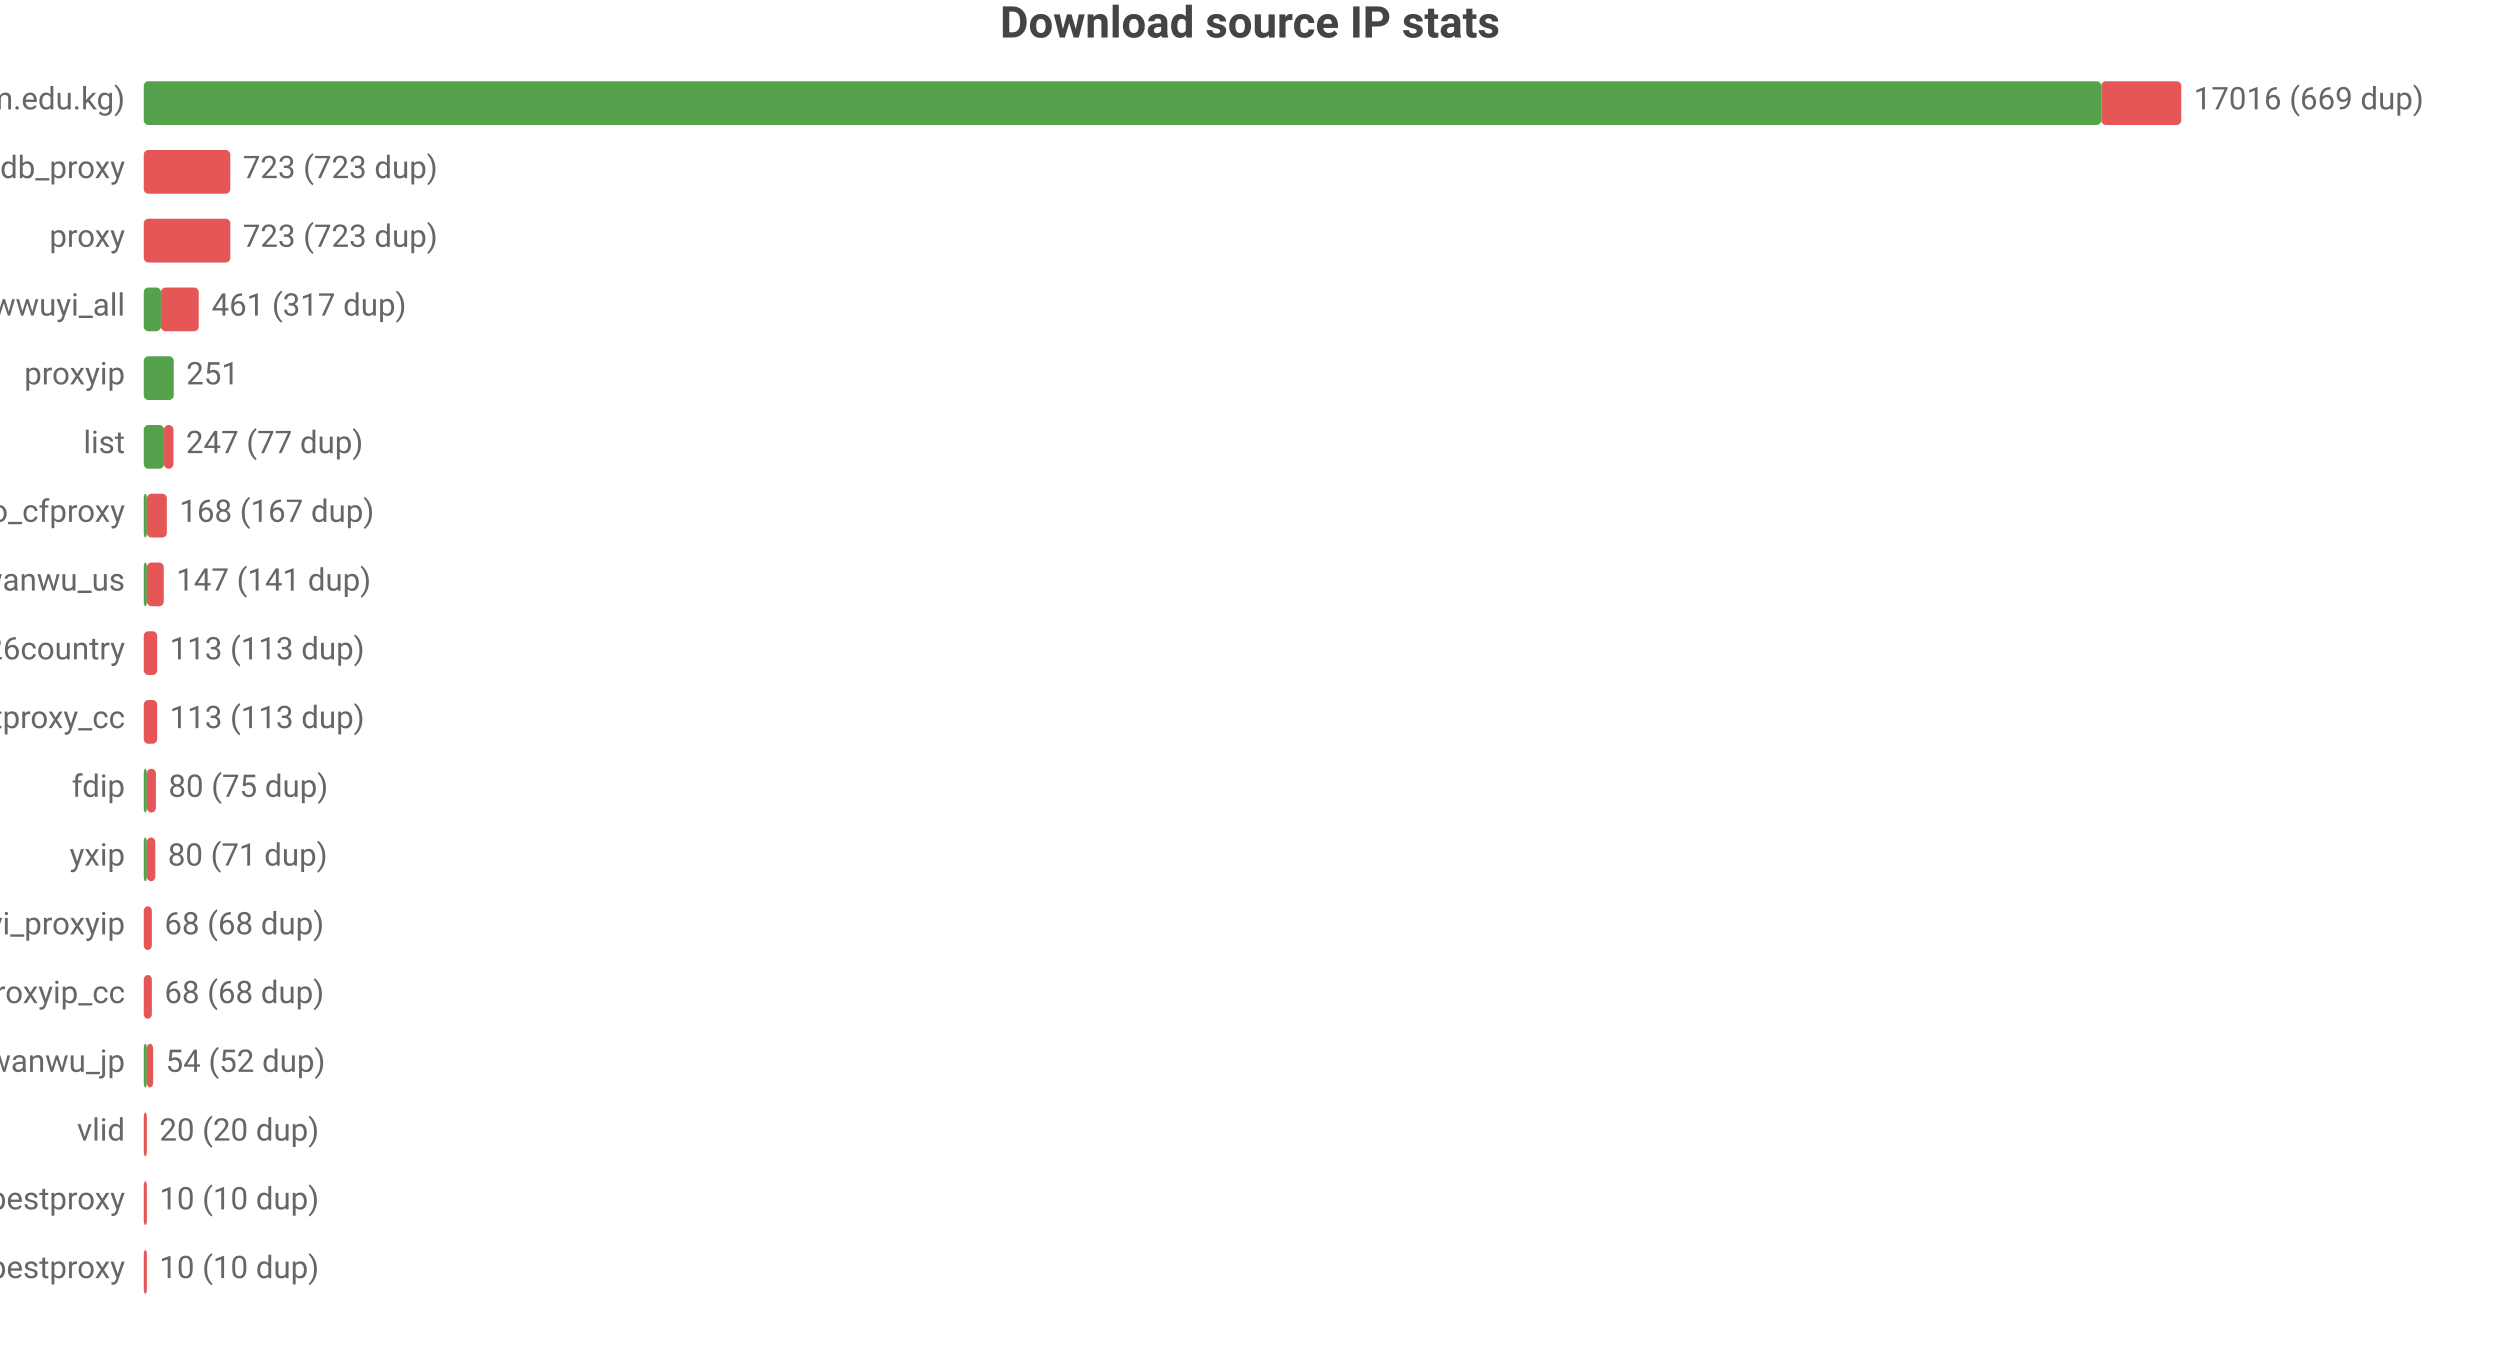
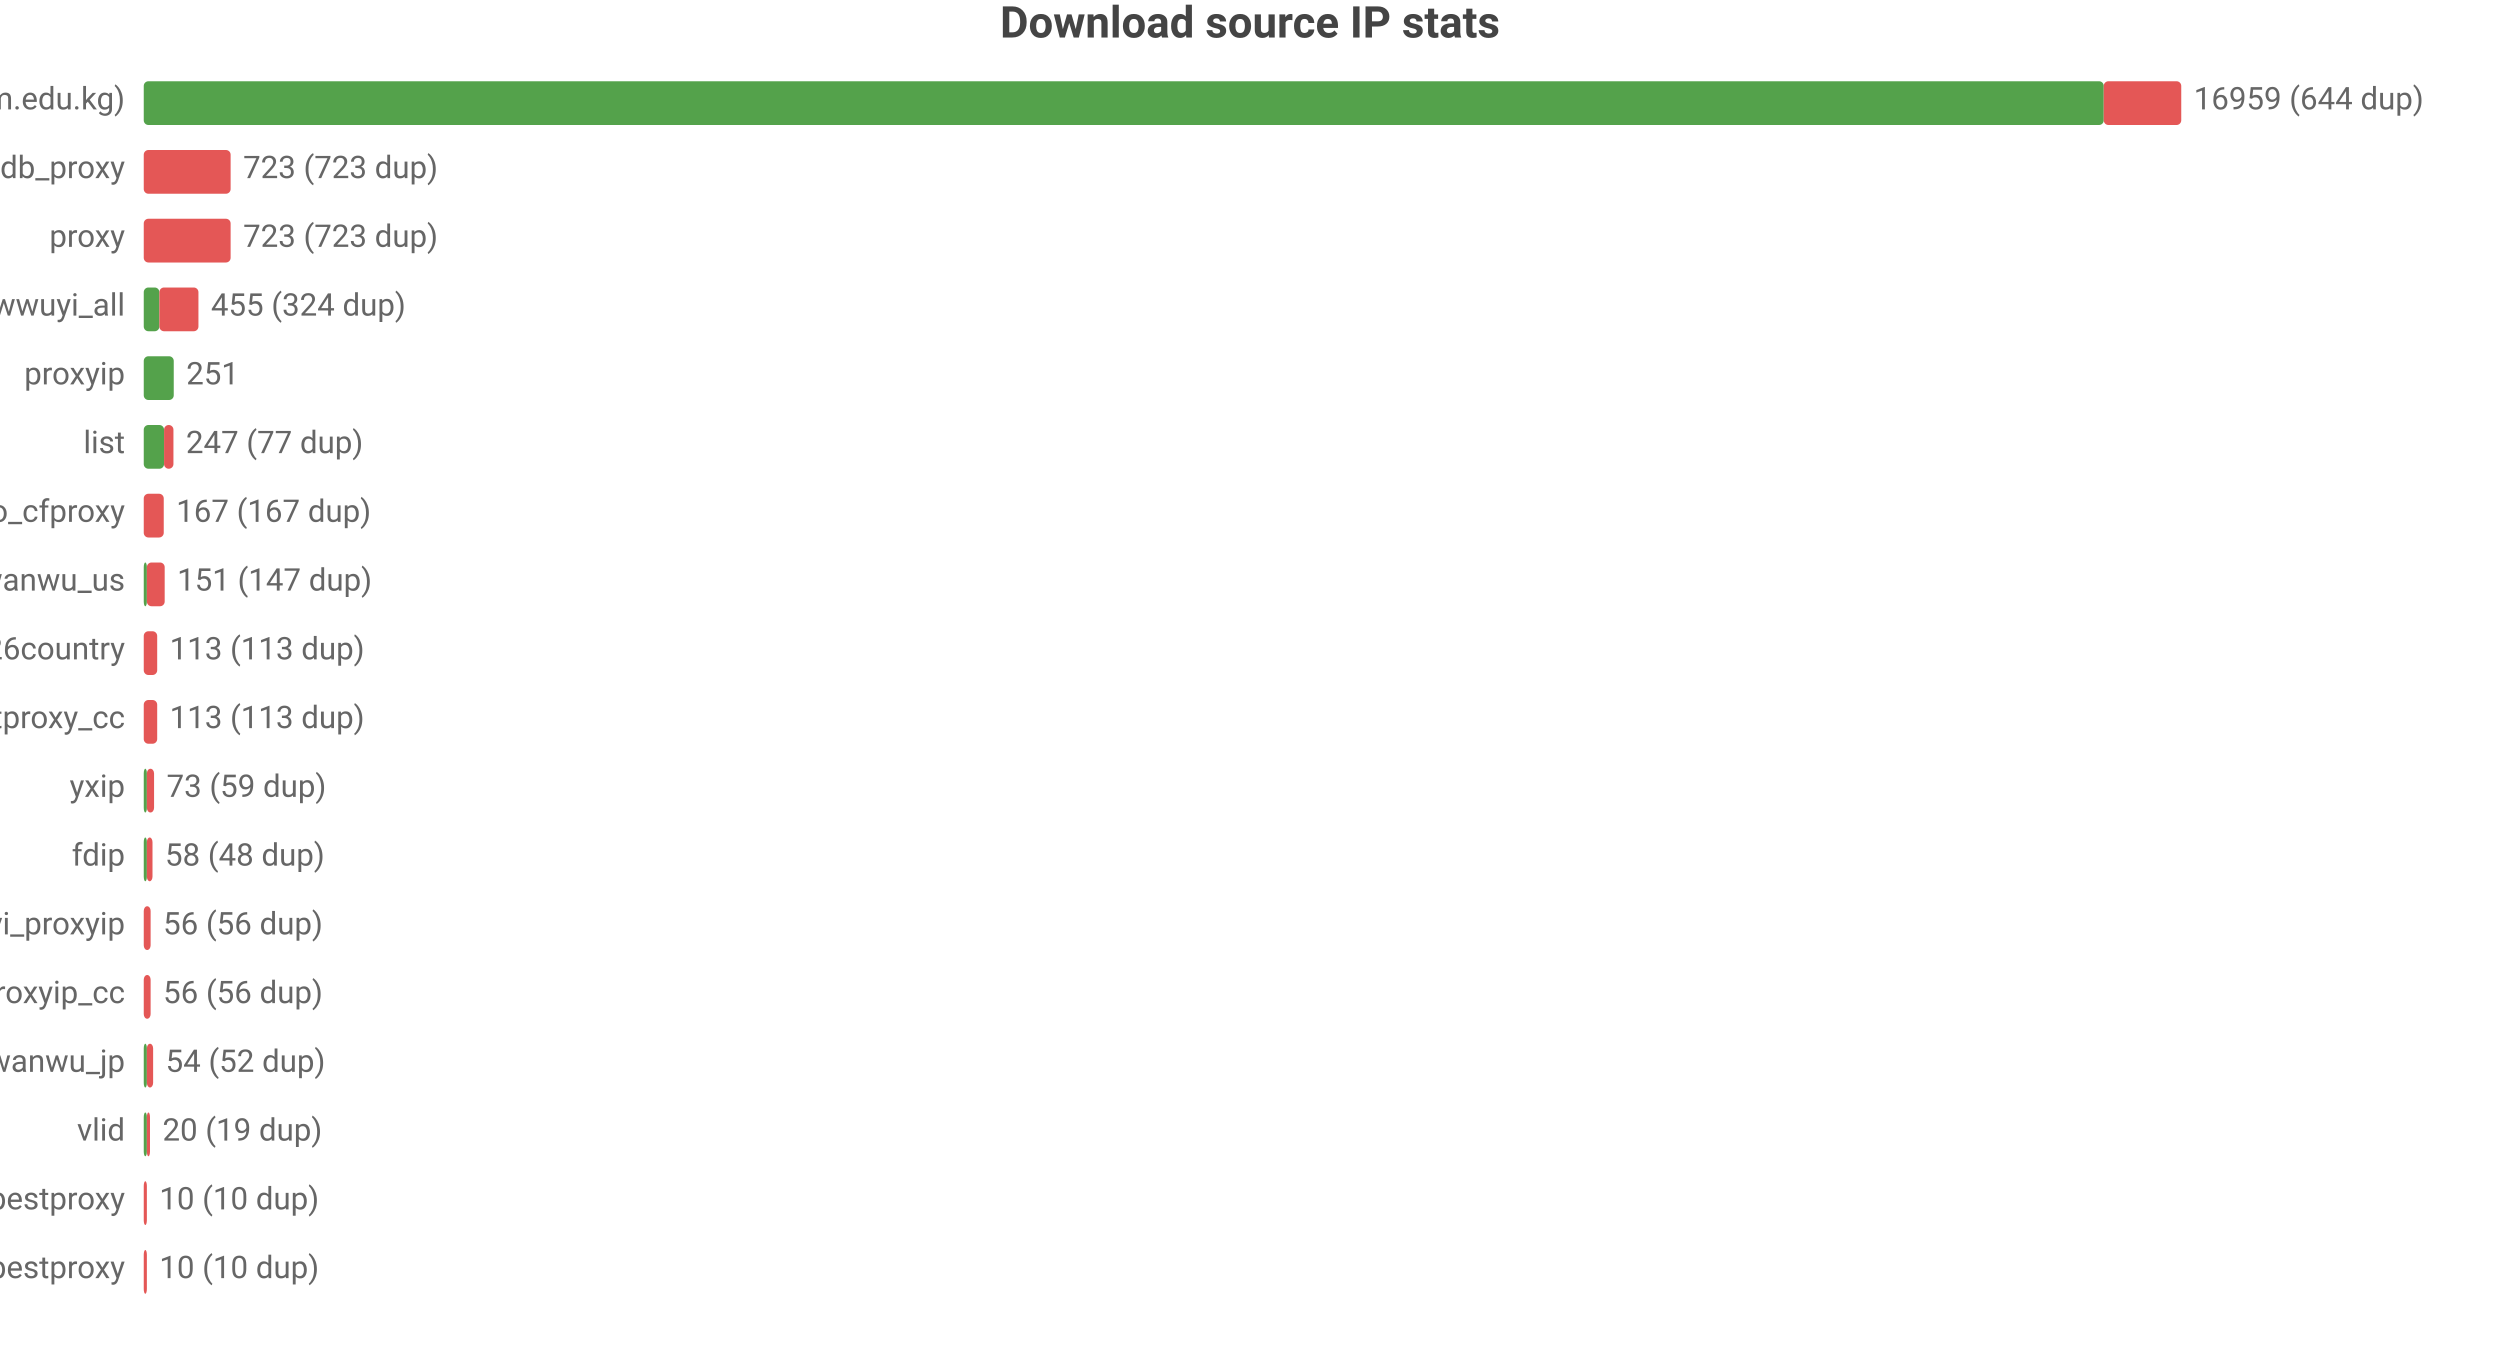
<svg xmlns="http://www.w3.org/2000/svg" width="800" height="432" viewBox="0 0 800 432">
  <rect width="800" height="432" fill="#ffffff" />
  <style>text{font-family:system-ui,-apple-system,'Segoe UI',Roboto,'PingFang SC','Microsoft YaHei','Noto Sans CJK SC',sans-serif}.g{stroke:#e8e8e8;stroke-width:1}.a{stroke:#999;stroke-width:1}.t{font-size:10px;fill:#666}.m{font-size:10px;text-anchor:middle;fill:#666}.e{font-size:10px;text-anchor:end;fill:#666}.l{font-size:11px;fill:#333}.tt{font-size:14px;font-weight:600;text-anchor:middle;fill:#444}.em{font-size:13px;text-anchor:middle;fill:#999}</style>
  <text class="tt" x="400.0" y="12">Download source IP stats</text>
  <text class="e" x="40" y="35">main (zip.cm.edu.kg)</text>
-   <rect x="46" y="26" width="626.4" height="14" fill="#54a24b" rx="1.5" />
-   <rect x="672.4" y="26" width="25.6" height="14" fill="#e45756" rx="1.5" />
-   <text class="t" x="702" y="35">17016 (669 dup)</text>
+   <rect x="46" y="26" width="627.2" height="14" fill="#54a24b" rx="1.5" />
+   <rect x="673.2" y="26" width="24.8" height="14" fill="#e45756" rx="1.5" />
+   <text class="t" x="702" y="35">16959 (644 dup)</text>
  <text class="e" x="40" y="57">ipdb_proxy</text>
-   <rect x="46" y="48" width="27.7" height="14" fill="#e45756" rx="1.5" />
-   <text class="t" x="77.7" y="57">723 (723 dup)</text>
+   <rect x="46" y="48" width="27.8" height="14" fill="#e45756" rx="1.5" />
+   <text class="t" x="77.8" y="57">723 (723 dup)</text>
  <text class="e" x="40" y="79">proxy</text>
-   <rect x="46" y="70" width="27.7" height="14" fill="#e45756" rx="1.5" />
-   <text class="t" x="77.7" y="79">723 (723 dup)</text>
+   <rect x="46" y="70" width="27.8" height="14" fill="#e45756" rx="1.5" />
+   <text class="t" x="77.8" y="79">723 (723 dup)</text>
  <text class="e" x="40" y="101">wwuyi_all</text>
-   <rect x="46" y="92" width="5.5" height="14" fill="#54a24b" rx="1.5" />
-   <rect x="51.5" y="92" width="12.1" height="14" fill="#e45756" rx="1.5" />
-   <text class="t" x="67.7" y="101">461 (317 dup)</text>
+   <rect x="46" y="92" width="5.0" height="14" fill="#54a24b" rx="1.5" />
+   <rect x="51.0" y="92" width="12.5" height="14" fill="#e45756" rx="1.5" />
+   <text class="t" x="67.5" y="101">455 (324 dup)</text>
  <text class="e" x="40" y="123">proxyip</text>
  <rect x="46" y="114" width="9.6" height="14" fill="#54a24b" rx="1.5" />
  <text class="t" x="59.6" y="123">251</text>
  <text class="e" x="40" y="145">list</text>
  <rect x="46" y="136" width="6.5" height="14" fill="#54a24b" rx="1.5" />
  <rect x="52.5" y="136" width="3.0" height="14" fill="#e45756" rx="1.5" />
  <text class="t" x="59.5" y="145">247 (77 dup)</text>
  <text class="e" x="40" y="167">leilao_cfproxy</text>
-   <rect x="46" y="158" width="1" height="14" fill="#54a24b" rx="1.5" />
-   <rect x="47" y="158" width="6.4" height="14" fill="#e45756" rx="1.5" />
-   <text class="t" x="57.4" y="167">168 (167 dup)</text>
+   <rect x="46" y="158" width="6.4" height="14" fill="#e45756" rx="1.5" />
+   <text class="t" x="56.4" y="167">167 (167 dup)</text>
  <text class="e" x="40" y="189">wanwu_us</text>
  <rect x="46" y="180" width="1" height="14" fill="#54a24b" rx="1.5" />
-   <rect x="47" y="180" width="5.4" height="14" fill="#e45756" rx="1.5" />
-   <text class="t" x="56.4" y="189">147 (141 dup)</text>
+   <rect x="47" y="180" width="5.7" height="14" fill="#e45756" rx="1.5" />
+   <text class="t" x="56.7" y="189">151 (147 dup)</text>
  <text class="e" x="40" y="211">bestproxy%26country</text>
  <rect x="46" y="202" width="4.3" height="14" fill="#e45756" rx="1.5" />
  <text class="t" x="54.3" y="211">113 (113 dup)</text>
  <text class="e" x="40" y="233">ipdb_bestproxy_cc</text>
  <rect x="46" y="224" width="4.3" height="14" fill="#e45756" rx="1.5" />
  <text class="t" x="54.3" y="233">113 (113 dup)</text>
-   <text class="e" x="40" y="255">fdip</text>
+   <text class="e" x="40" y="255">yxip</text>
  <rect x="46" y="246" width="1" height="14" fill="#54a24b" rx="1.5" />
-   <rect x="47" y="246" width="2.9" height="14" fill="#e45756" rx="1.5" />
-   <text class="t" x="53.9" y="255">80 (75 dup)</text>
-   <text class="e" x="40" y="277">yxip</text>
+   <rect x="47" y="246" width="2.3" height="14" fill="#e45756" rx="1.5" />
+   <text class="t" x="53.3" y="255">73 (59 dup)</text>
+   <text class="e" x="40" y="277">fdip</text>
  <rect x="46" y="268" width="1" height="14" fill="#54a24b" rx="1.5" />
-   <rect x="47" y="268" width="2.7" height="14" fill="#e45756" rx="1.5" />
-   <text class="t" x="53.7" y="277">80 (71 dup)</text>
+   <rect x="47" y="268" width="1.8" height="14" fill="#e45756" rx="1.5" />
+   <text class="t" x="52.8" y="277">58 (48 dup)</text>
  <text class="e" x="40" y="299">wwuyi_proxyip</text>
-   <rect x="46" y="290" width="2.6" height="14" fill="#e45756" rx="1.5" />
-   <text class="t" x="52.6" y="299">68 (68 dup)</text>
+   <rect x="46" y="290" width="2.2" height="14" fill="#e45756" rx="1.5" />
+   <text class="t" x="52.2" y="299">56 (56 dup)</text>
  <text class="e" x="40" y="321">wwuyi_proxyip_cc</text>
-   <rect x="46" y="312" width="2.6" height="14" fill="#e45756" rx="1.5" />
-   <text class="t" x="52.6" y="321">68 (68 dup)</text>
+   <rect x="46" y="312" width="2.2" height="14" fill="#e45756" rx="1.5" />
+   <text class="t" x="52.2" y="321">56 (56 dup)</text>
  <text class="e" x="40" y="343">wanwu_jp</text>
  <rect x="46" y="334" width="1" height="14" fill="#54a24b" rx="1.5" />
  <rect x="47" y="334" width="2.0" height="14" fill="#e45756" rx="1.5" />
  <text class="t" x="53.0" y="343">54 (52 dup)</text>
  <text class="e" x="40" y="365">vlid</text>
-   <rect x="46" y="356" width="1" height="14" fill="#e45756" rx="1.5" />
-   <text class="t" x="51" y="365">20 (20 dup)</text>
+   <rect x="46" y="356" width="1" height="14" fill="#54a24b" rx="1.5" />
+   <rect x="47" y="356" width="1" height="14" fill="#e45756" rx="1.5" />
+   <text class="t" x="52" y="365">20 (19 dup)</text>
  <text class="e" x="40" y="387">bestproxy</text>
  <rect x="46" y="378" width="1" height="14" fill="#e45756" rx="1.5" />
  <text class="t" x="51" y="387">10 (10 dup)</text>
  <text class="e" x="40" y="409">ipdb_bestproxy</text>
  <rect x="46" y="400" width="1" height="14" fill="#e45756" rx="1.5" />
  <text class="t" x="51" y="409">10 (10 dup)</text>
</svg>
